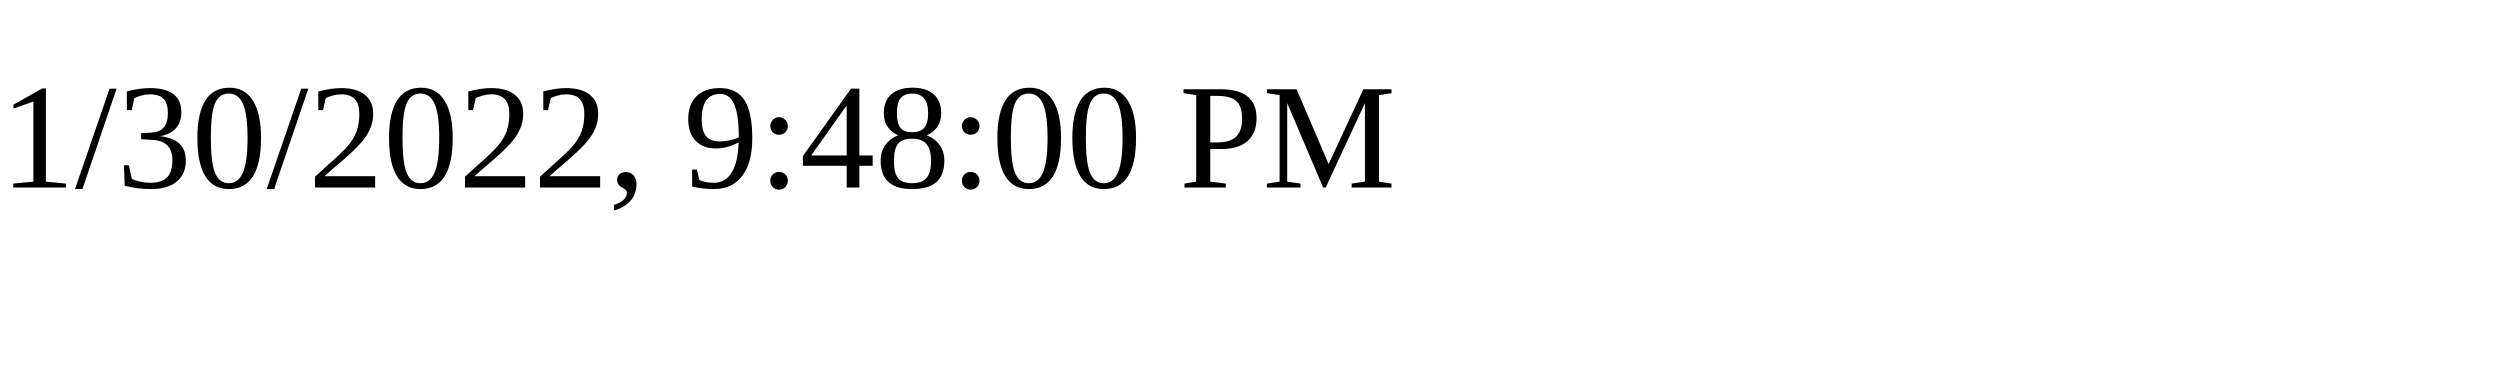
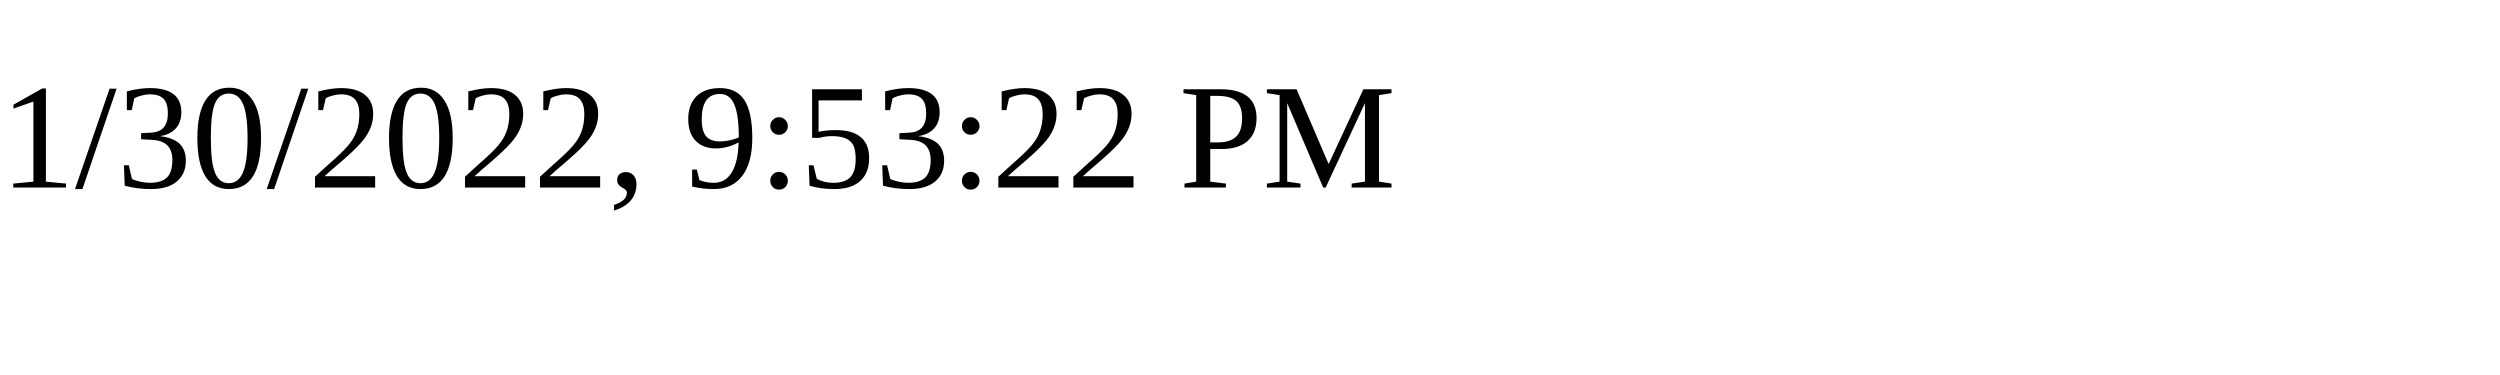
<svg xmlns="http://www.w3.org/2000/svg" height="30" width="200">
-   <text x="0" y="15">1/30/2022, 9:48:00 PM</text>
+   <text x="0" y="15">1/30/2022, 9:53:22 PM</text>
</svg>
